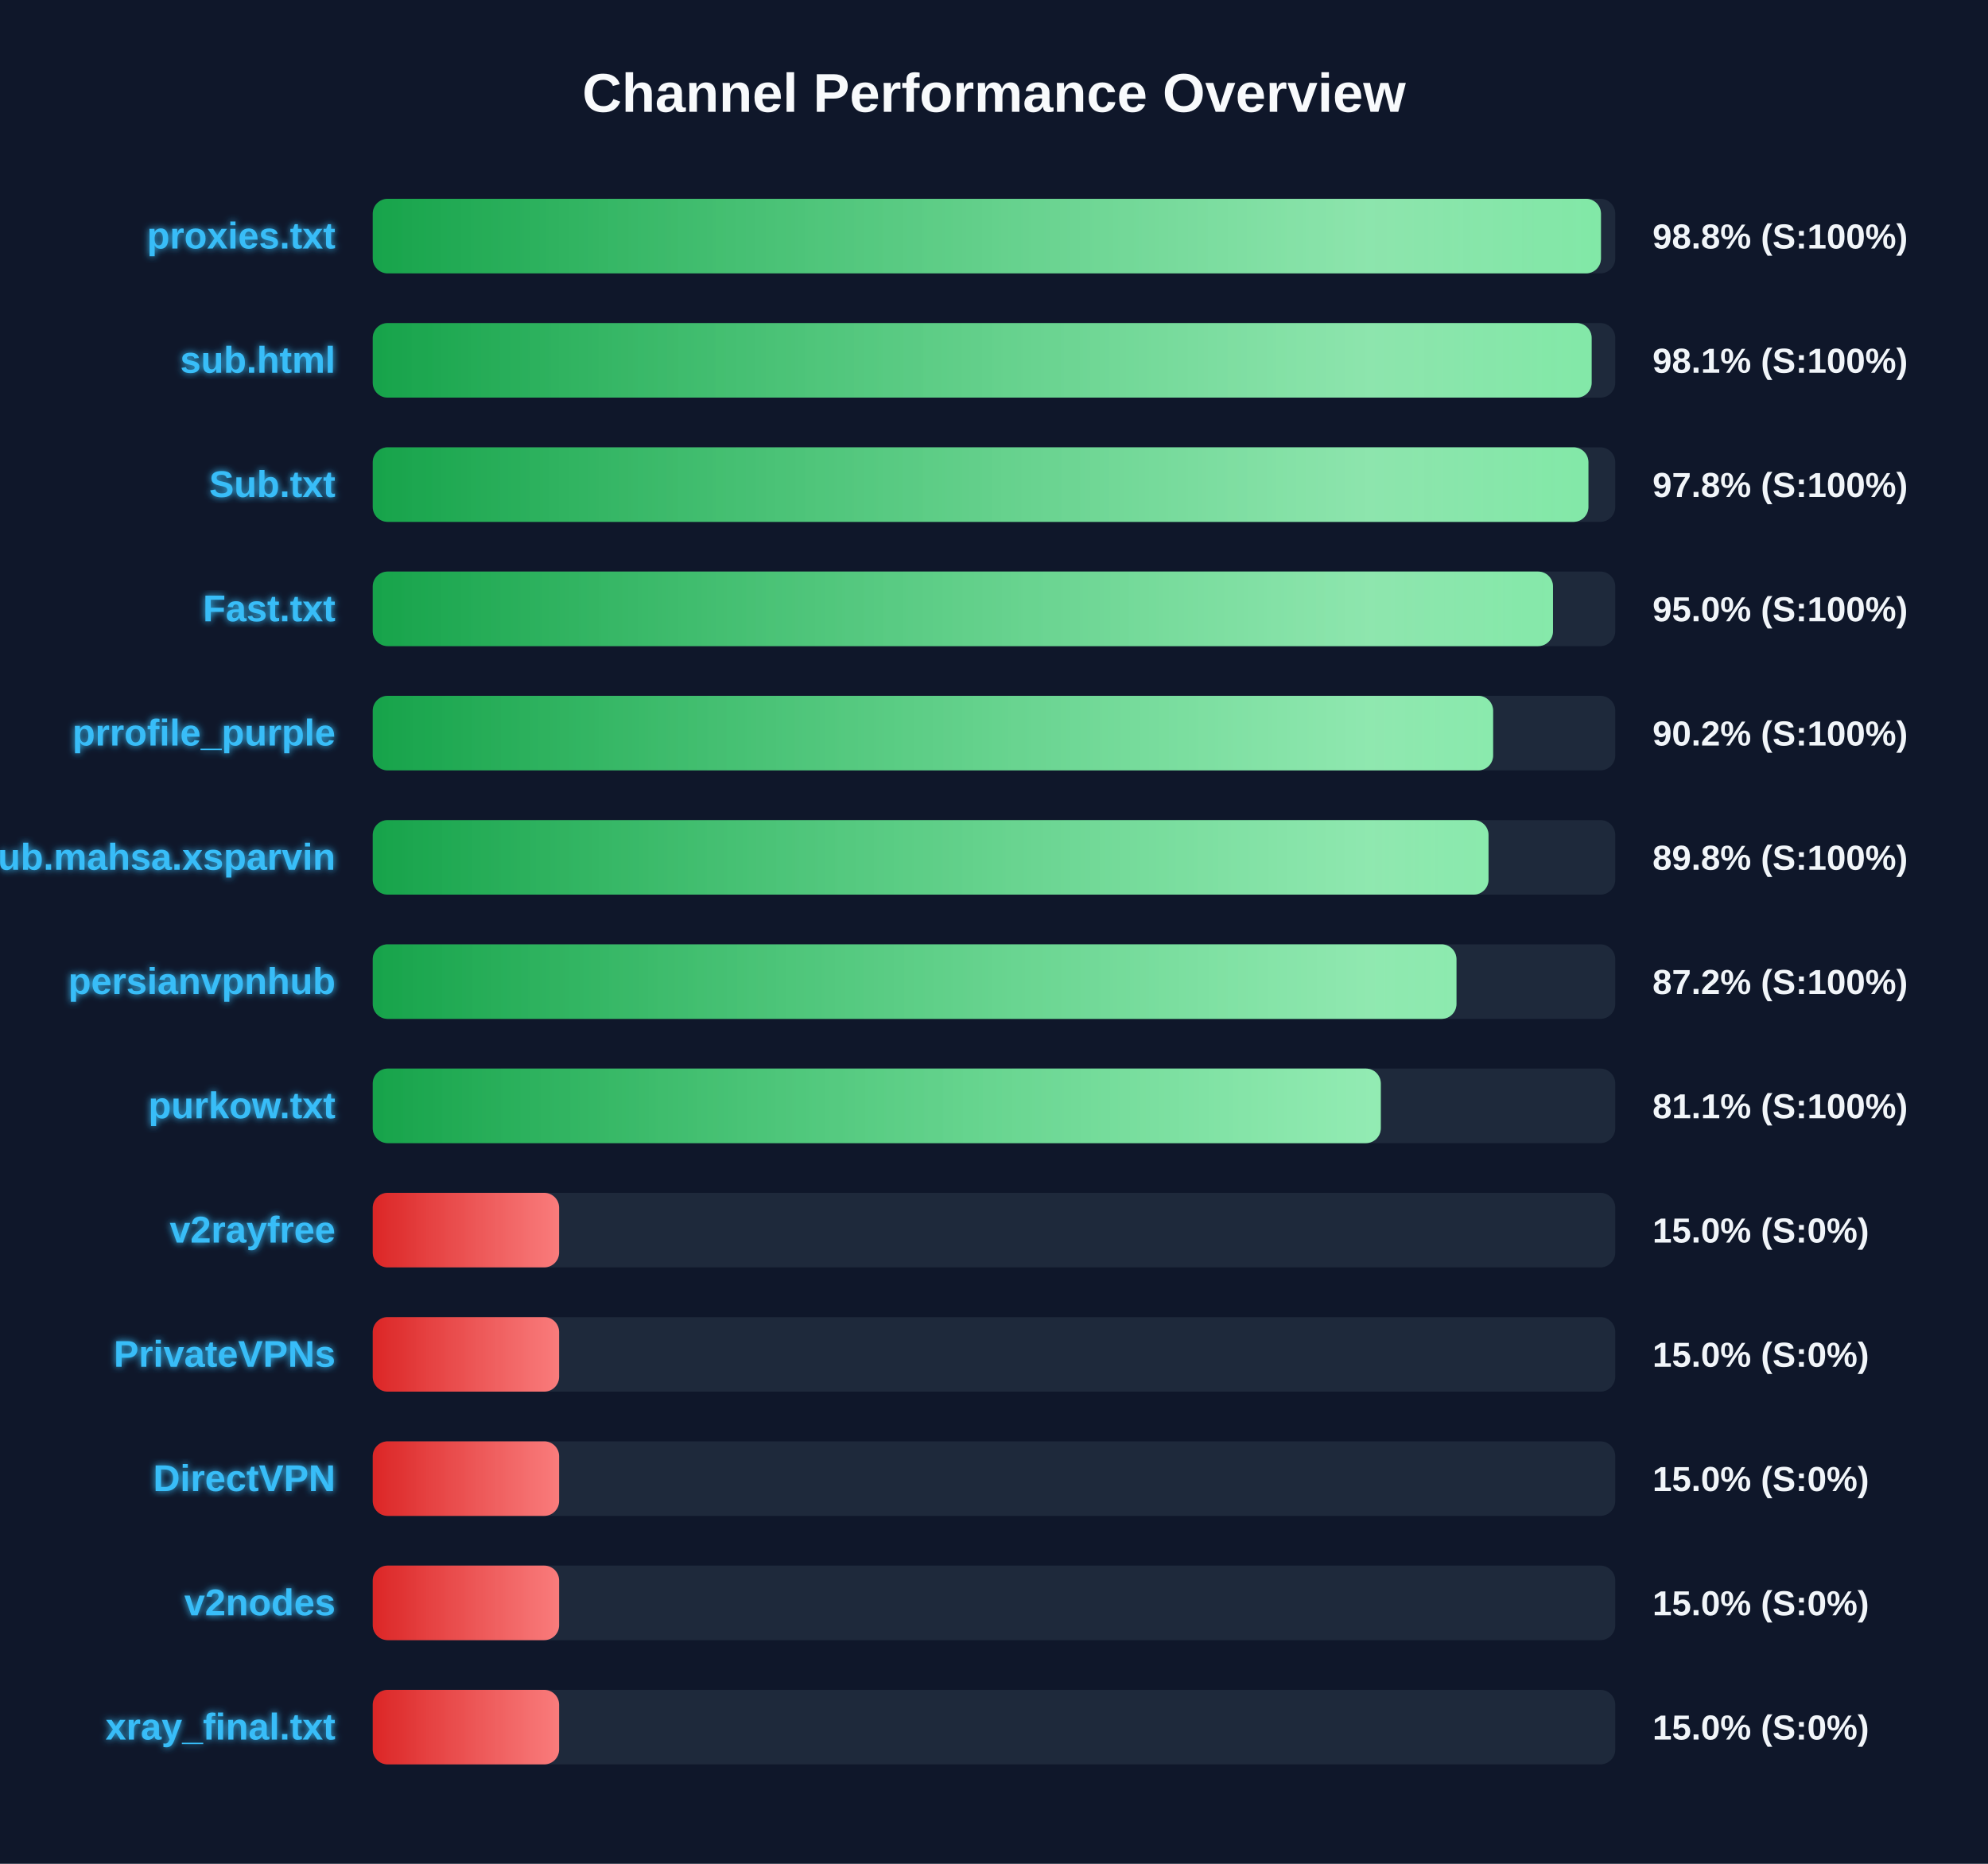
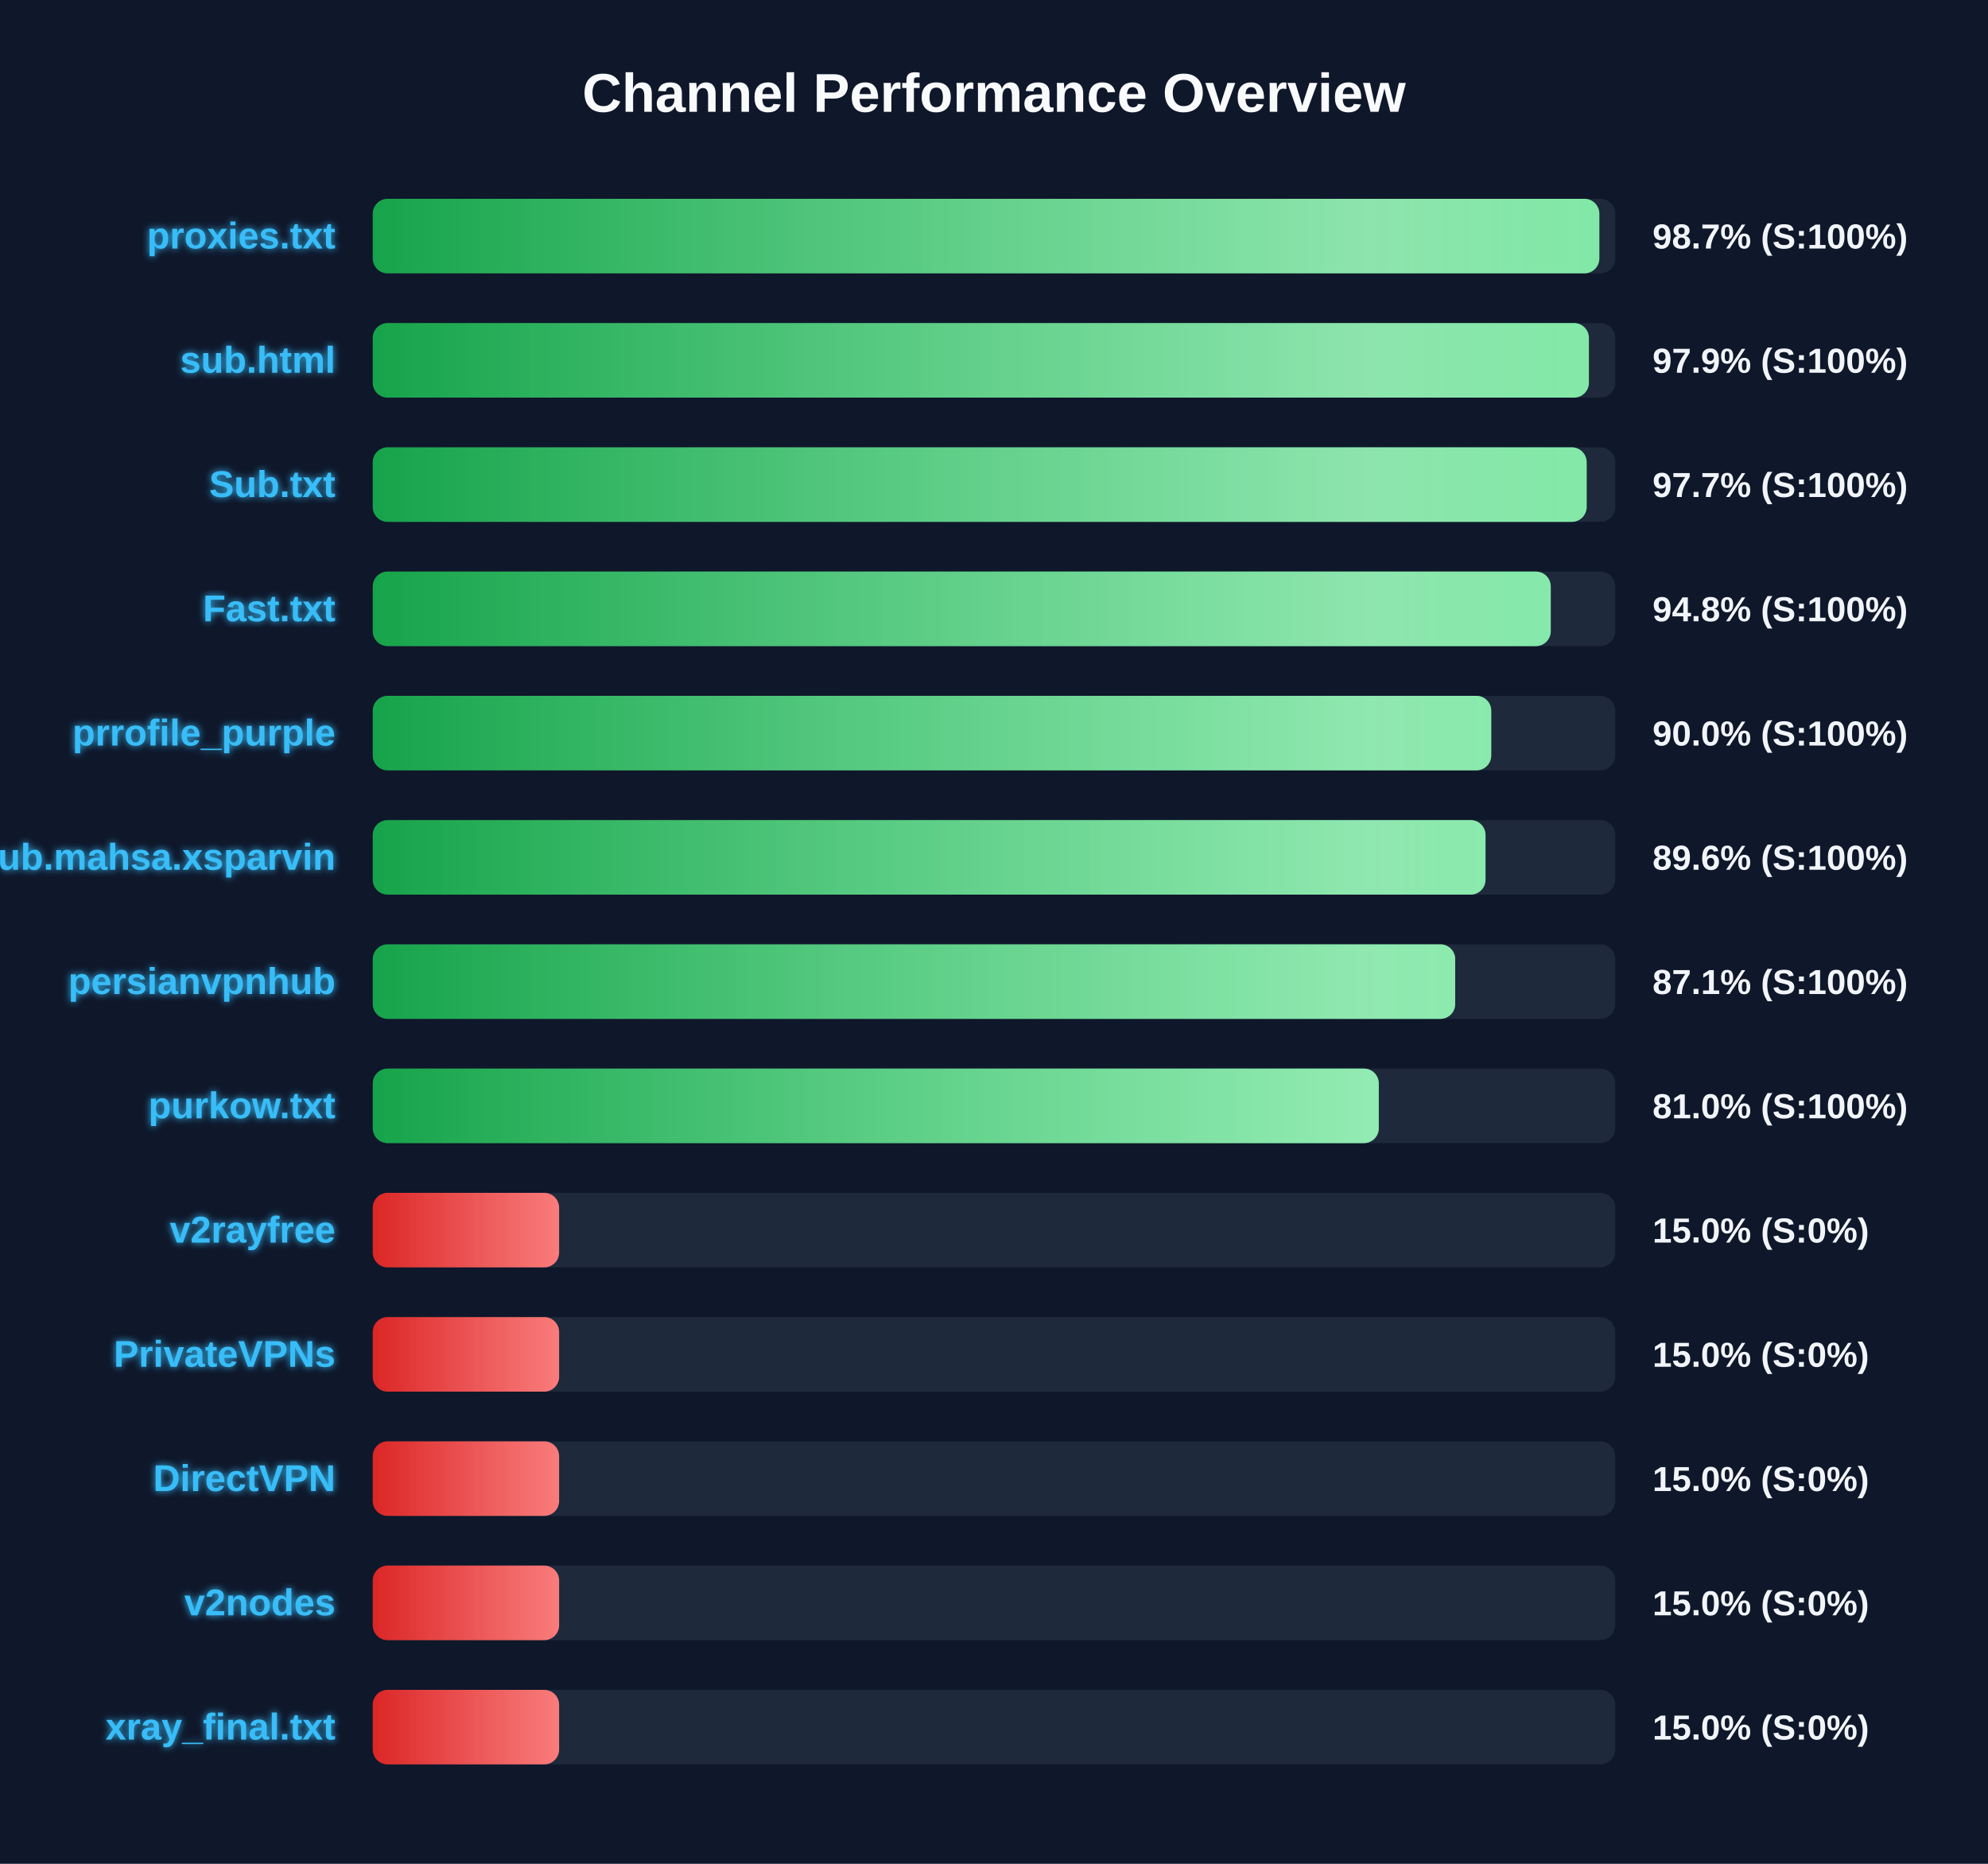
<svg xmlns="http://www.w3.org/2000/svg" width="800" height="750" version="1.1">
  <defs>
    <linearGradient id="grad-green" x1="0%" y1="0%" x2="100%" y2="0%">
      <stop offset="0%" stop-color="#16a34a" />
      <stop offset="100%" stop-color="#4ade80" />
    </linearGradient>
    <linearGradient id="grad-yellow" x1="0%" y1="0%" x2="100%" y2="0%">
      <stop offset="0%" stop-color="#ca8a04" />
      <stop offset="100%" stop-color="#fde047" />
    </linearGradient>
    <linearGradient id="grad-red" x1="0%" y1="0%" x2="100%" y2="0%">
      <stop offset="0%" stop-color="#dc2626" />
      <stop offset="100%" stop-color="#f87171" />
    </linearGradient>
    <linearGradient id="shimmer" x1="0%" y1="0%" x2="100%" y2="0%">
      <stop offset="0%" stop-color="rgba(255,255,255,0)" />
      <stop offset="50%" stop-color="rgba(255,255,255,0.4)" />
      <stop offset="100%" stop-color="rgba(255,255,255,0)" />
    </linearGradient>
    <filter id="glow" x="-20%" y="-20%" width="140%" height="140%">
      <feGaussianBlur stdDeviation="1.5" result="blur" />
      <feComposite in="SourceGraphic" in2="blur" operator="over" />
    </filter>
  </defs>
  <style>
        .bg-rect { fill: #0f172a; }
        .title { font: bold 22px 'Segoe UI', Arial, sans-serif; fill: #f8fafc; }
        .row { font: bold 15px 'Segoe UI', Arial, sans-serif; fill: #38bdf8; filter: url(#glow); }
        .score { font: bold 14px 'Segoe UI', Arial, sans-serif; fill: #f1f5f9; }
        @keyframes shimmer-anim {
            0% { transform: translateX(-100%); }
            100% { transform: translateX(200%); }
        }
        .shimmer-rect {
            animation: shimmer-anim 2.5s infinite linear;
        }
    </style>
  <rect width="100%" height="100%" class="bg-rect" />
  <text x="400" y="45" text-anchor="middle" class="title">Channel Performance Overview</text>
  <rect x="150" y="80" width="500" height="30" fill="#1e293b" rx="6" />
  <clipPath id="clip-0">
-     <rect x="150" y="80" width="494.25" height="30" rx="6" />
+     <rect x="150" y="80" width="493.6" height="30" rx="6" />
  </clipPath>
-   <rect x="150" y="80" width="494.25" height="30" fill="url(#grad-green)" rx="6" />
+   <rect x="150" y="80" width="493.6" height="30" fill="url(#grad-green)" rx="6" />
  <g clip-path="url(#clip-0)">
    <rect x="150" y="80" width="100%" height="30" fill="url(#shimmer)" class="shimmer-rect" />
  </g>
  <text x="135" y="100" text-anchor="end" class="row">proxies.txt</text>
-   <text x="665" y="100" text-anchor="start" class="score">98.8% (S:100%)</text>
+   <text x="665" y="100" text-anchor="start" class="score">98.7% (S:100%)</text>
  <rect x="150" y="130" width="500" height="30" fill="#1e293b" rx="6" />
  <clipPath id="clip-1">
-     <rect x="150" y="130" width="490.5" height="30" rx="6" />
+     <rect x="150" y="130" width="489.4" height="30" rx="6" />
  </clipPath>
-   <rect x="150" y="130" width="490.5" height="30" fill="url(#grad-green)" rx="6" />
+   <rect x="150" y="130" width="489.4" height="30" fill="url(#grad-green)" rx="6" />
  <g clip-path="url(#clip-1)">
    <rect x="150" y="130" width="100%" height="30" fill="url(#shimmer)" class="shimmer-rect" />
  </g>
  <text x="135" y="150" text-anchor="end" class="row">sub.html</text>
-   <text x="665" y="150" text-anchor="start" class="score">98.1% (S:100%)</text>
+   <text x="665" y="150" text-anchor="start" class="score">97.9% (S:100%)</text>
  <rect x="150" y="180" width="500" height="30" fill="#1e293b" rx="6" />
  <clipPath id="clip-2">
-     <rect x="150" y="180" width="489.2" height="30" rx="6" />
+     <rect x="150" y="180" width="488.5" height="30" rx="6" />
  </clipPath>
-   <rect x="150" y="180" width="489.2" height="30" fill="url(#grad-green)" rx="6" />
+   <rect x="150" y="180" width="488.5" height="30" fill="url(#grad-green)" rx="6" />
  <g clip-path="url(#clip-2)">
    <rect x="150" y="180" width="100%" height="30" fill="url(#shimmer)" class="shimmer-rect" />
  </g>
  <text x="135" y="200" text-anchor="end" class="row">Sub.txt</text>
-   <text x="665" y="200" text-anchor="start" class="score">97.8% (S:100%)</text>
+   <text x="665" y="200" text-anchor="start" class="score">97.7% (S:100%)</text>
  <rect x="150" y="230" width="500" height="30" fill="#1e293b" rx="6" />
  <clipPath id="clip-3">
-     <rect x="150" y="230" width="474.95" height="30" rx="6" />
+     <rect x="150" y="230" width="474.05" height="30" rx="6" />
  </clipPath>
-   <rect x="150" y="230" width="474.95" height="30" fill="url(#grad-green)" rx="6" />
+   <rect x="150" y="230" width="474.05" height="30" fill="url(#grad-green)" rx="6" />
  <g clip-path="url(#clip-3)">
    <rect x="150" y="230" width="100%" height="30" fill="url(#shimmer)" class="shimmer-rect" />
  </g>
  <text x="135" y="250" text-anchor="end" class="row">Fast.txt</text>
-   <text x="665" y="250" text-anchor="start" class="score">95.0% (S:100%)</text>
+   <text x="665" y="250" text-anchor="start" class="score">94.8% (S:100%)</text>
  <rect x="150" y="280" width="500" height="30" fill="#1e293b" rx="6" />
  <clipPath id="clip-4">
-     <rect x="150" y="280" width="450.85" height="30" rx="6" />
+     <rect x="150" y="280" width="450.1" height="30" rx="6" />
  </clipPath>
-   <rect x="150" y="280" width="450.85" height="30" fill="url(#grad-green)" rx="6" />
+   <rect x="150" y="280" width="450.1" height="30" fill="url(#grad-green)" rx="6" />
  <g clip-path="url(#clip-4)">
    <rect x="150" y="280" width="100%" height="30" fill="url(#shimmer)" class="shimmer-rect" />
  </g>
  <text x="135" y="300" text-anchor="end" class="row">prrofile_purple</text>
-   <text x="665" y="300" text-anchor="start" class="score">90.2% (S:100%)</text>
+   <text x="665" y="300" text-anchor="start" class="score">90.0% (S:100%)</text>
  <rect x="150" y="330" width="500" height="30" fill="#1e293b" rx="6" />
  <clipPath id="clip-5">
-     <rect x="150" y="330" width="449.0" height="30" rx="6" />
+     <rect x="150" y="330" width="447.8" height="30" rx="6" />
  </clipPath>
-   <rect x="150" y="330" width="449.0" height="30" fill="url(#grad-green)" rx="6" />
+   <rect x="150" y="330" width="447.8" height="30" fill="url(#grad-green)" rx="6" />
  <g clip-path="url(#clip-5)">
    <rect x="150" y="330" width="100%" height="30" fill="url(#shimmer)" class="shimmer-rect" />
  </g>
  <text x="135" y="350" text-anchor="end" class="row">Sub.mahsa.xsparvin</text>
-   <text x="665" y="350" text-anchor="start" class="score">89.8% (S:100%)</text>
+   <text x="665" y="350" text-anchor="start" class="score">89.6% (S:100%)</text>
  <rect x="150" y="380" width="500" height="30" fill="#1e293b" rx="6" />
  <clipPath id="clip-6">
-     <rect x="150" y="380" width="436.1" height="30" rx="6" />
+     <rect x="150" y="380" width="435.6" height="30" rx="6" />
  </clipPath>
-   <rect x="150" y="380" width="436.1" height="30" fill="url(#grad-green)" rx="6" />
+   <rect x="150" y="380" width="435.6" height="30" fill="url(#grad-green)" rx="6" />
  <g clip-path="url(#clip-6)">
    <rect x="150" y="380" width="100%" height="30" fill="url(#shimmer)" class="shimmer-rect" />
  </g>
  <text x="135" y="400" text-anchor="end" class="row">persianvpnhub</text>
-   <text x="665" y="400" text-anchor="start" class="score">87.2% (S:100%)</text>
+   <text x="665" y="400" text-anchor="start" class="score">87.1% (S:100%)</text>
  <rect x="150" y="430" width="500" height="30" fill="#1e293b" rx="6" />
  <clipPath id="clip-7">
-     <rect x="150" y="430" width="405.65" height="30" rx="6" />
+     <rect x="150" y="430" width="404.85" height="30" rx="6" />
  </clipPath>
-   <rect x="150" y="430" width="405.65" height="30" fill="url(#grad-green)" rx="6" />
+   <rect x="150" y="430" width="404.85" height="30" fill="url(#grad-green)" rx="6" />
  <g clip-path="url(#clip-7)">
    <rect x="150" y="430" width="100%" height="30" fill="url(#shimmer)" class="shimmer-rect" />
  </g>
  <text x="135" y="450" text-anchor="end" class="row">purkow.txt</text>
-   <text x="665" y="450" text-anchor="start" class="score">81.1% (S:100%)</text>
+   <text x="665" y="450" text-anchor="start" class="score">81.0% (S:100%)</text>
  <rect x="150" y="480" width="500" height="30" fill="#1e293b" rx="6" />
  <clipPath id="clip-8">
    <rect x="150" y="480" width="75.0" height="30" rx="6" />
  </clipPath>
  <rect x="150" y="480" width="75.0" height="30" fill="url(#grad-red)" rx="6" />
  <g clip-path="url(#clip-8)">
    <rect x="150" y="480" width="100%" height="30" fill="url(#shimmer)" class="shimmer-rect" />
  </g>
  <text x="135" y="500" text-anchor="end" class="row">v2rayfree</text>
  <text x="665" y="500" text-anchor="start" class="score">15.0% (S:0%)</text>
  <rect x="150" y="530" width="500" height="30" fill="#1e293b" rx="6" />
  <clipPath id="clip-9">
    <rect x="150" y="530" width="75.0" height="30" rx="6" />
  </clipPath>
  <rect x="150" y="530" width="75.0" height="30" fill="url(#grad-red)" rx="6" />
  <g clip-path="url(#clip-9)">
    <rect x="150" y="530" width="100%" height="30" fill="url(#shimmer)" class="shimmer-rect" />
  </g>
  <text x="135" y="550" text-anchor="end" class="row">PrivateVPNs</text>
  <text x="665" y="550" text-anchor="start" class="score">15.0% (S:0%)</text>
  <rect x="150" y="580" width="500" height="30" fill="#1e293b" rx="6" />
  <clipPath id="clip-10">
    <rect x="150" y="580" width="75.0" height="30" rx="6" />
  </clipPath>
  <rect x="150" y="580" width="75.0" height="30" fill="url(#grad-red)" rx="6" />
  <g clip-path="url(#clip-10)">
    <rect x="150" y="580" width="100%" height="30" fill="url(#shimmer)" class="shimmer-rect" />
  </g>
  <text x="135" y="600" text-anchor="end" class="row">DirectVPN</text>
  <text x="665" y="600" text-anchor="start" class="score">15.0% (S:0%)</text>
  <rect x="150" y="630" width="500" height="30" fill="#1e293b" rx="6" />
  <clipPath id="clip-11">
    <rect x="150" y="630" width="75.0" height="30" rx="6" />
  </clipPath>
  <rect x="150" y="630" width="75.0" height="30" fill="url(#grad-red)" rx="6" />
  <g clip-path="url(#clip-11)">
    <rect x="150" y="630" width="100%" height="30" fill="url(#shimmer)" class="shimmer-rect" />
  </g>
  <text x="135" y="650" text-anchor="end" class="row">v2nodes</text>
  <text x="665" y="650" text-anchor="start" class="score">15.0% (S:0%)</text>
  <rect x="150" y="680" width="500" height="30" fill="#1e293b" rx="6" />
  <clipPath id="clip-12">
    <rect x="150" y="680" width="75.0" height="30" rx="6" />
  </clipPath>
  <rect x="150" y="680" width="75.0" height="30" fill="url(#grad-red)" rx="6" />
  <g clip-path="url(#clip-12)">
    <rect x="150" y="680" width="100%" height="30" fill="url(#shimmer)" class="shimmer-rect" />
  </g>
  <text x="135" y="700" text-anchor="end" class="row">xray_final.txt</text>
  <text x="665" y="700" text-anchor="start" class="score">15.0% (S:0%)</text>
</svg>
